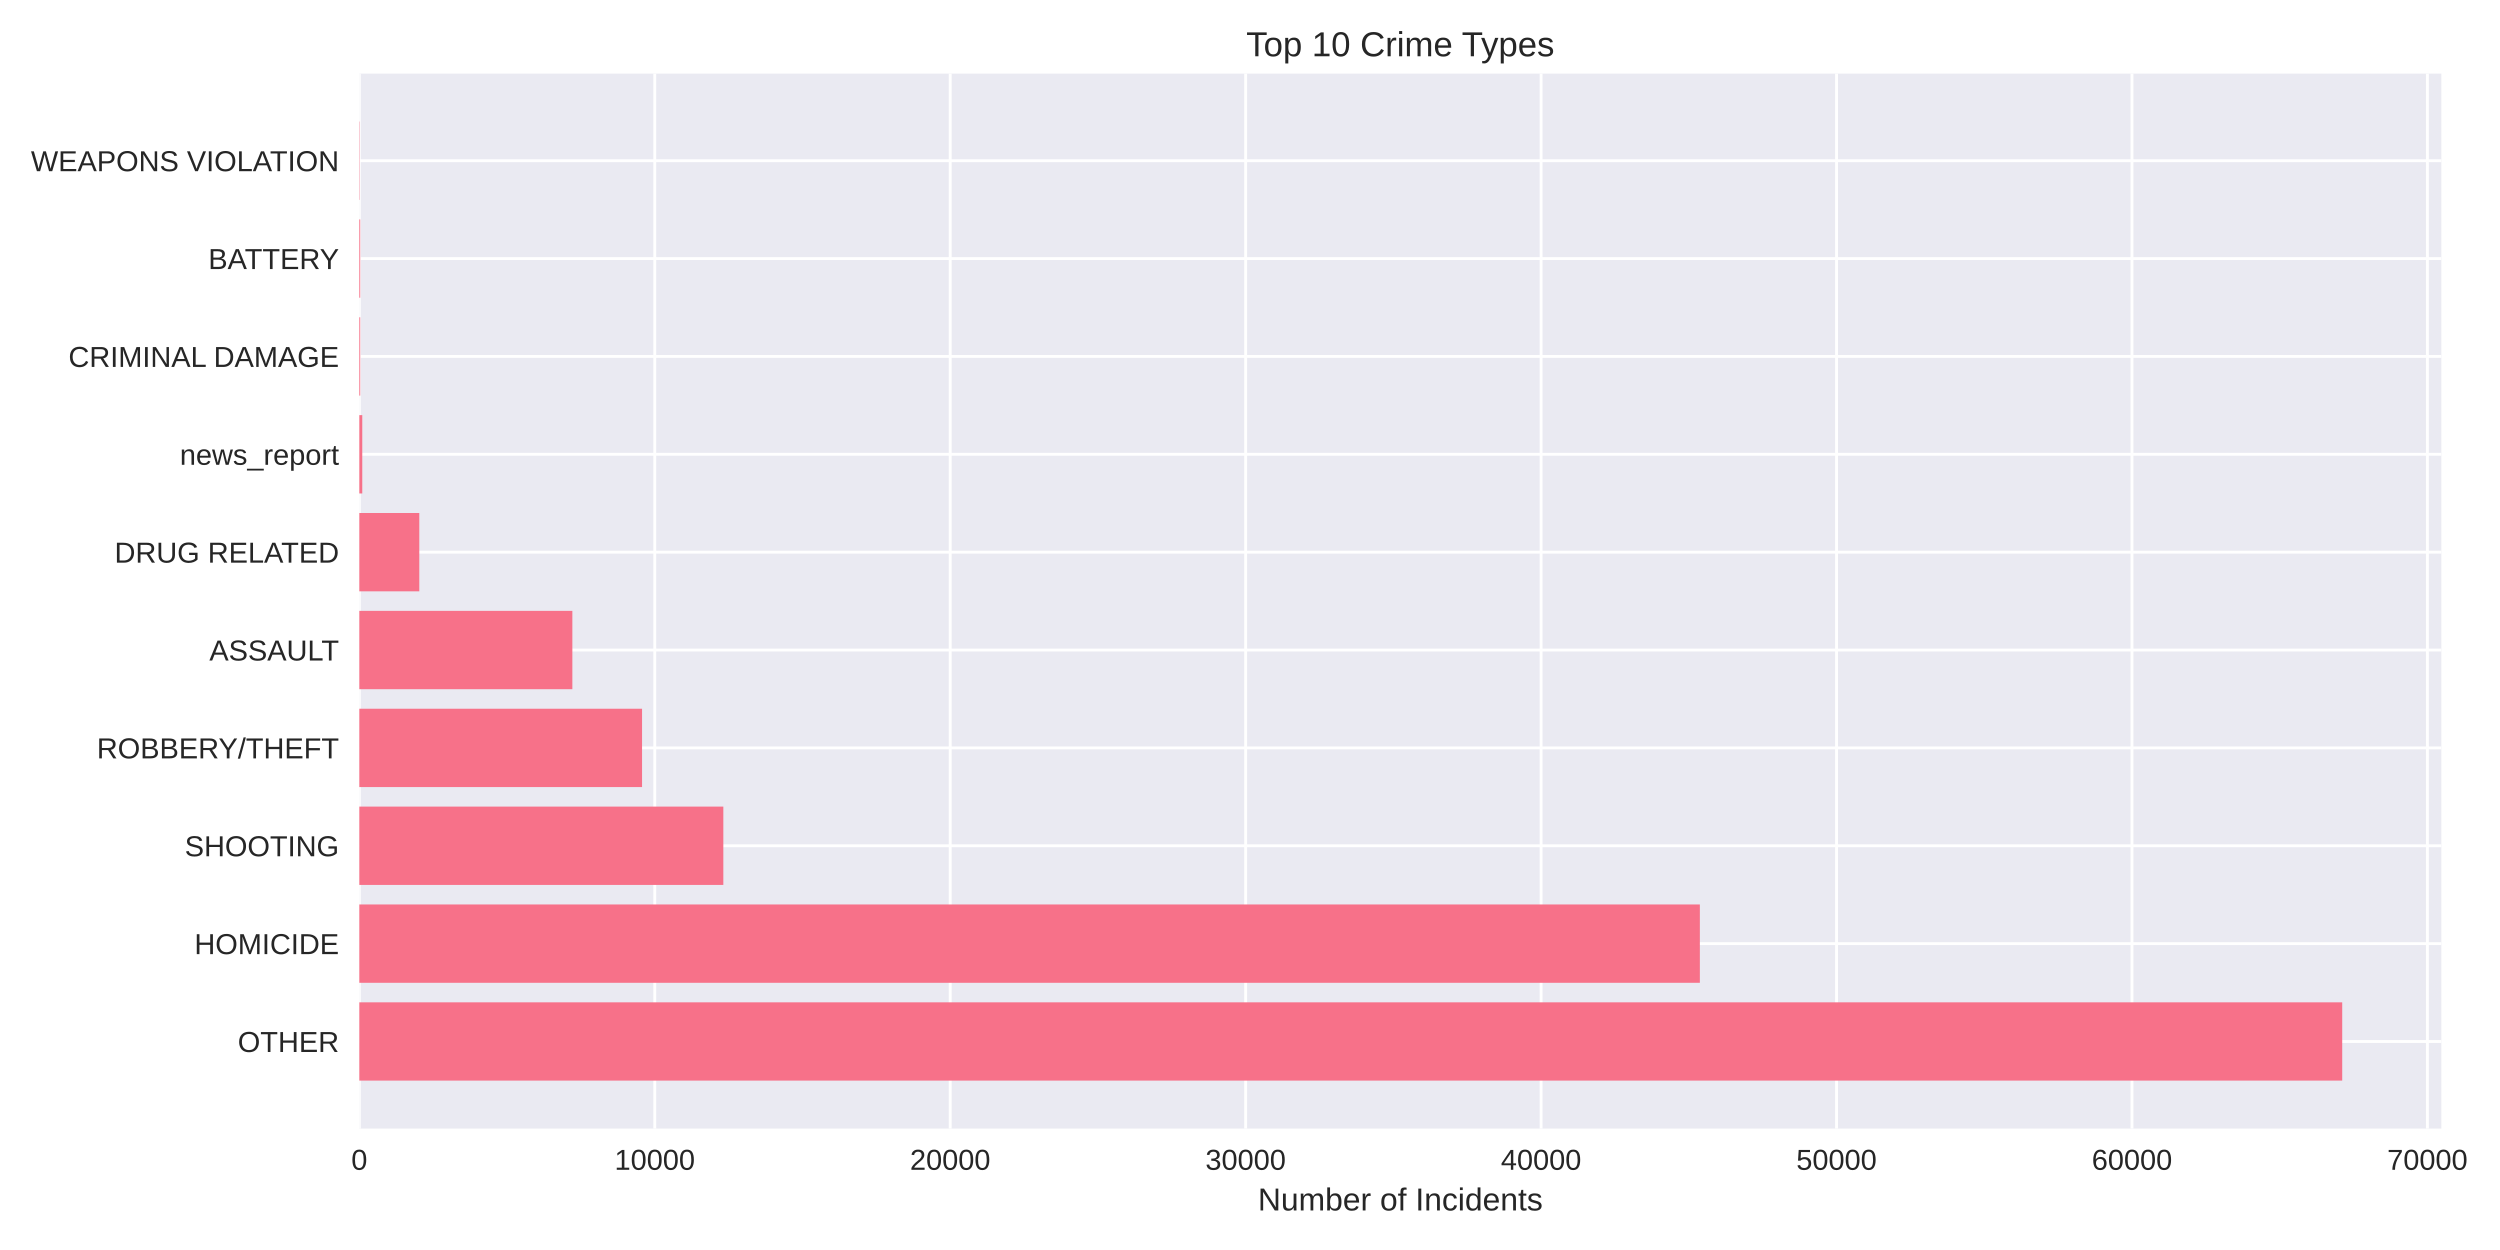
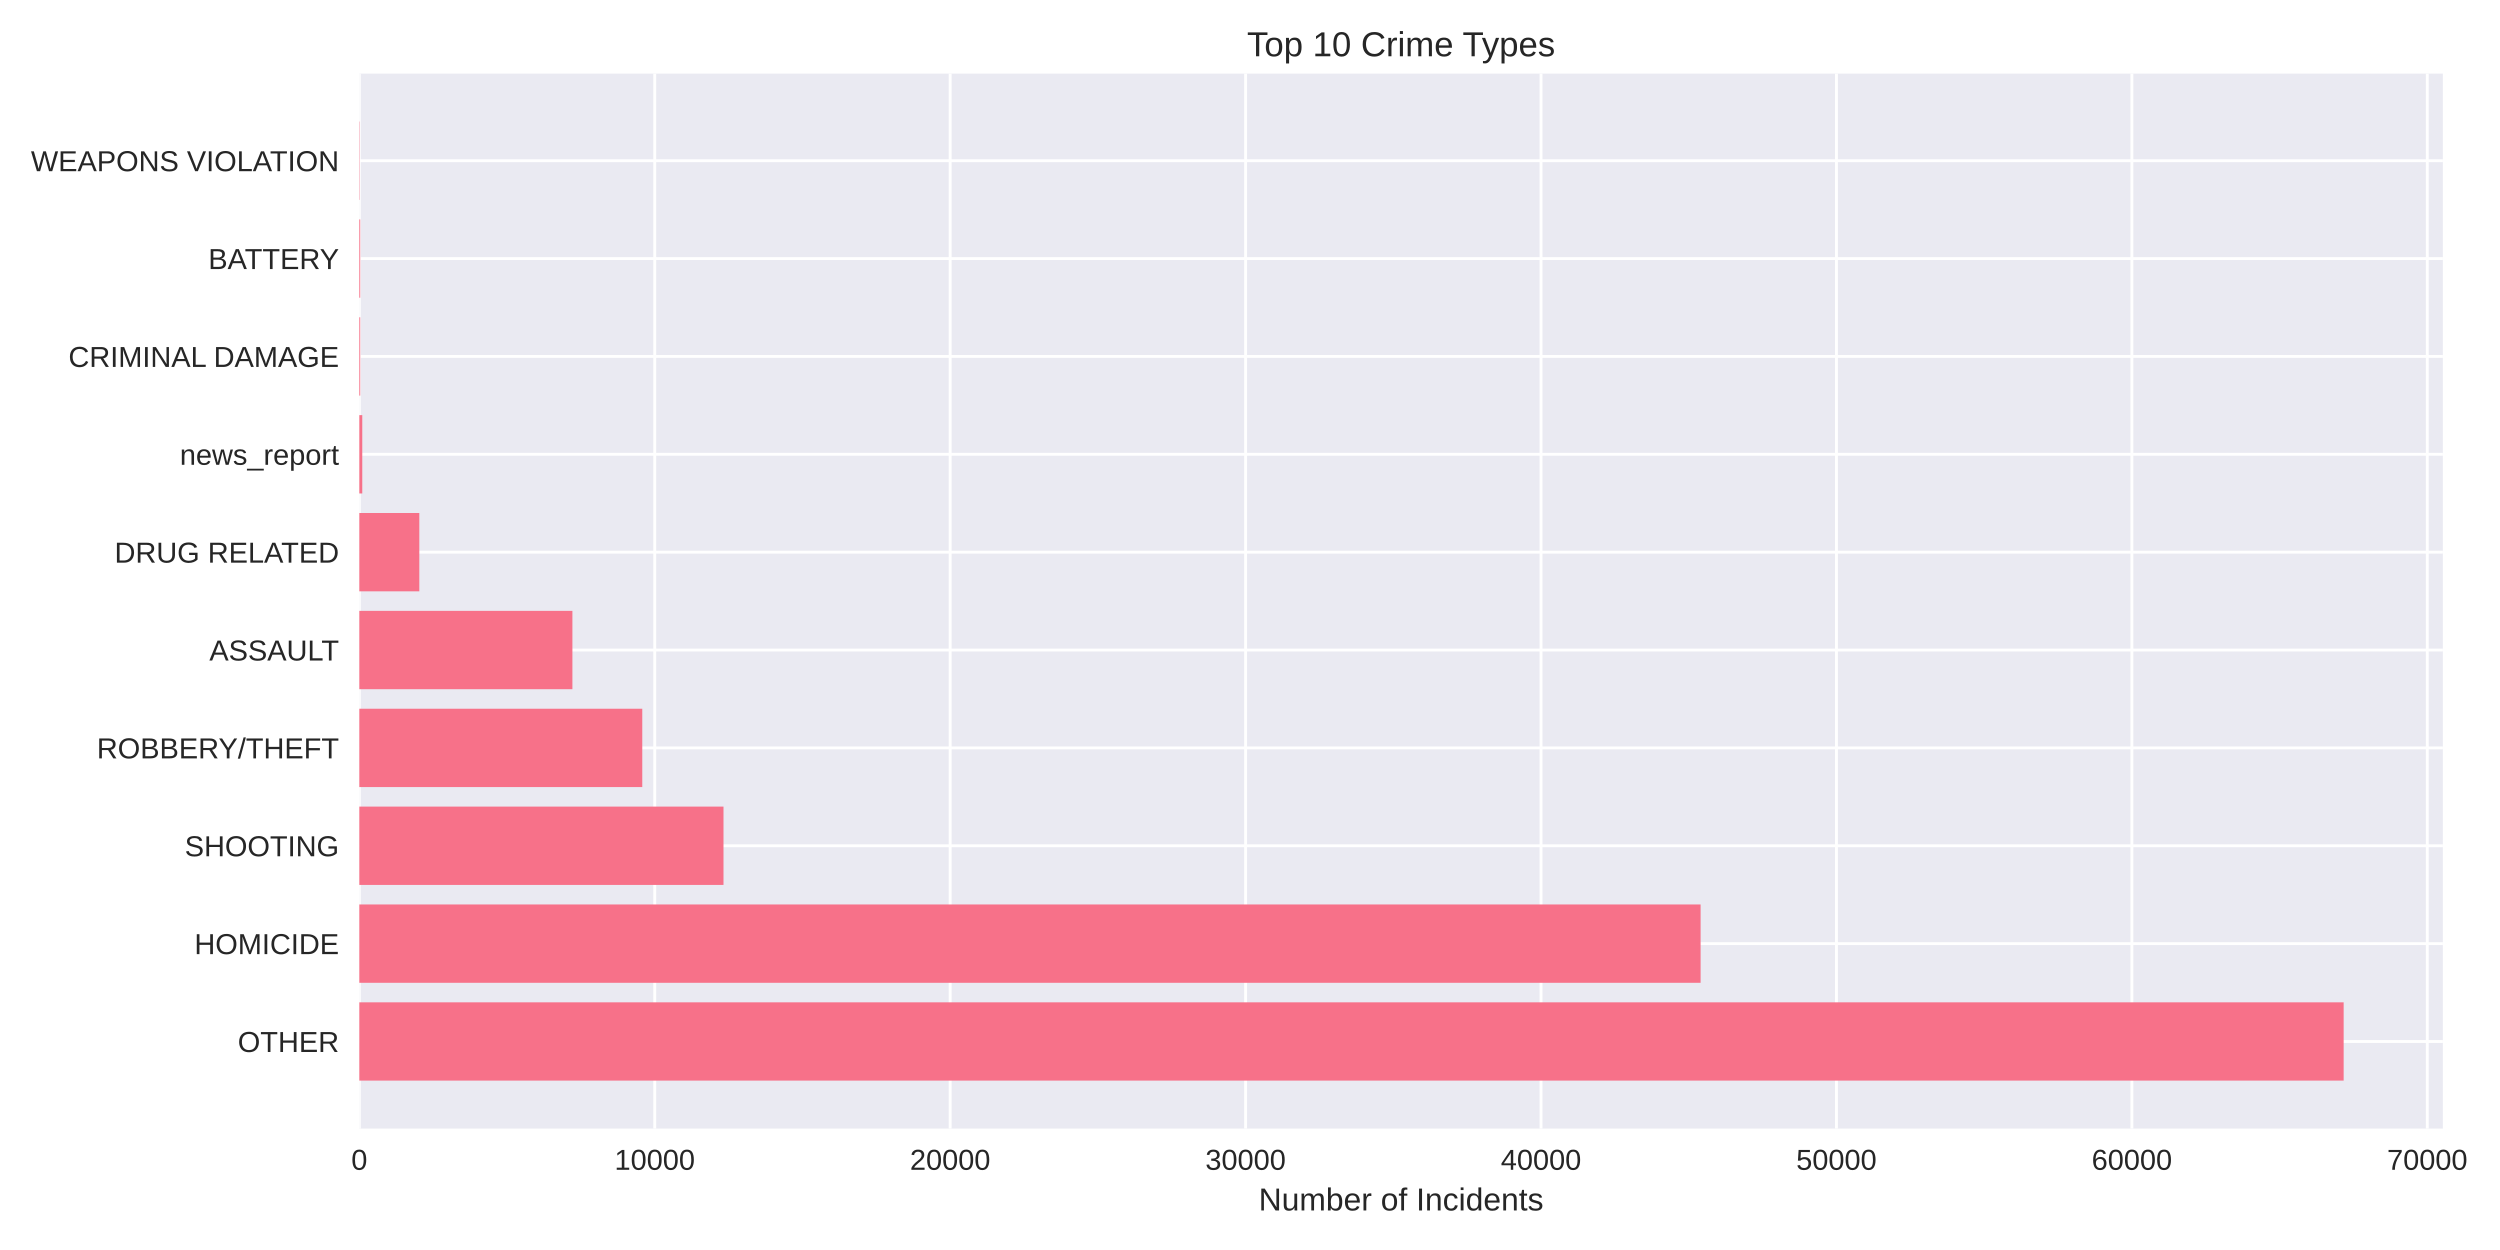
<svg xmlns="http://www.w3.org/2000/svg" width="864pt" height="432pt" viewBox="0 0 864 432" version="1.1">
  <defs>
    <style type="text/css">*{stroke-linejoin: round; stroke-linecap: butt}</style>
  </defs>
  <g id="figure_1">
    <g id="patch_1">
      <path d="M 0 432  L 864 432  L 864 0  L 0 0  z " style="fill: #ffffff" />
    </g>
    <g id="axes_1">
      <g id="patch_2">
-         <path d="M 124.18 390.04  L 843.733 390.04  L 843.733 25.44  L 124.18 25.44  z " style="fill: #eaeaf2" />
+         <path d="M 124.18 390.04  L 844.258 390.04  L 844.258 25.44  L 124.18 25.44  z " style="fill: #eaeaf2" />
      </g>
      <g id="matplotlib.axis_1">
        <g id="xtick_1">
          <g id="line2d_1">
-             <path d="M 124.18 390.04  L 124.18 25.44  " clip-path="url(#p099b9f4a7b)" style="fill: none; stroke: #ffffff; stroke-linecap: round" />
+             <path d="M 124.18 390.04  L 124.18 25.44  " clip-path="url(#pcb3144971a)" style="fill: none; stroke: #ffffff; stroke-linecap: round" />
          </g>
          <g id="line2d_2" />
          <g id="text_1">
            <text style="fill: #262626; font: 10px 'Arial', 'Liberation Sans', 'DejaVu Sans', 'Bitstream Vera Sans', sans-serif; text-anchor: middle" x="124.18" y="404.287" transform="rotate(-0 124.18 404.2869)">0</text>
          </g>
        </g>
        <g id="xtick_2">
          <g id="line2d_3">
-             <path d="M 226.285 390.04  L 226.285 25.44  " clip-path="url(#p099b9f4a7b)" style="fill: none; stroke: #ffffff; stroke-linecap: round" />
+             <path d="M 226.279 390.04  L 226.279 25.44  " clip-path="url(#pcb3144971a)" style="fill: none; stroke: #ffffff; stroke-linecap: round" />
          </g>
          <g id="line2d_4" />
          <g id="text_2">
-             <text style="fill: #262626; font: 10px 'Arial', 'Liberation Sans', 'DejaVu Sans', 'Bitstream Vera Sans', sans-serif; text-anchor: middle" x="226.285" y="404.287" transform="rotate(-0 226.2851 404.2869)">10000</text>
+             <text style="fill: #262626; font: 10px 'Arial', 'Liberation Sans', 'DejaVu Sans', 'Bitstream Vera Sans', sans-serif; text-anchor: middle" x="226.279" y="404.287" transform="rotate(-0 226.2789 404.2869)">10000</text>
          </g>
        </g>
        <g id="xtick_3">
          <g id="line2d_5">
-             <path d="M 328.39 390.04  L 328.39 25.44  " clip-path="url(#p099b9f4a7b)" style="fill: none; stroke: #ffffff; stroke-linecap: round" />
+             <path d="M 328.378 390.04  L 328.378 25.44  " clip-path="url(#pcb3144971a)" style="fill: none; stroke: #ffffff; stroke-linecap: round" />
          </g>
          <g id="line2d_6" />
          <g id="text_3">
-             <text style="fill: #262626; font: 10px 'Arial', 'Liberation Sans', 'DejaVu Sans', 'Bitstream Vera Sans', sans-serif; text-anchor: middle" x="328.39" y="404.287" transform="rotate(-0 328.3902 404.2869)">20000</text>
+             <text style="fill: #262626; font: 10px 'Arial', 'Liberation Sans', 'DejaVu Sans', 'Bitstream Vera Sans', sans-serif; text-anchor: middle" x="328.378" y="404.287" transform="rotate(-0 328.3779 404.2869)">20000</text>
          </g>
        </g>
        <g id="xtick_4">
          <g id="line2d_7">
-             <path d="M 430.495 390.04  L 430.495 25.44  " clip-path="url(#p099b9f4a7b)" style="fill: none; stroke: #ffffff; stroke-linecap: round" />
+             <path d="M 430.477 390.04  L 430.477 25.44  " clip-path="url(#pcb3144971a)" style="fill: none; stroke: #ffffff; stroke-linecap: round" />
          </g>
          <g id="line2d_8" />
          <g id="text_4">
-             <text style="fill: #262626; font: 10px 'Arial', 'Liberation Sans', 'DejaVu Sans', 'Bitstream Vera Sans', sans-serif; text-anchor: middle" x="430.495" y="404.287" transform="rotate(-0 430.4952 404.2869)">30000</text>
+             <text style="fill: #262626; font: 10px 'Arial', 'Liberation Sans', 'DejaVu Sans', 'Bitstream Vera Sans', sans-serif; text-anchor: middle" x="430.477" y="404.287" transform="rotate(-0 430.4768 404.2869)">30000</text>
          </g>
        </g>
        <g id="xtick_5">
          <g id="line2d_9">
-             <path d="M 532.6 390.04  L 532.6 25.44  " clip-path="url(#p099b9f4a7b)" style="fill: none; stroke: #ffffff; stroke-linecap: round" />
+             <path d="M 532.576 390.04  L 532.576 25.44  " clip-path="url(#pcb3144971a)" style="fill: none; stroke: #ffffff; stroke-linecap: round" />
          </g>
          <g id="line2d_10" />
          <g id="text_5">
-             <text style="fill: #262626; font: 10px 'Arial', 'Liberation Sans', 'DejaVu Sans', 'Bitstream Vera Sans', sans-serif; text-anchor: middle" x="532.6" y="404.287" transform="rotate(-0 532.6003 404.2869)">40000</text>
+             <text style="fill: #262626; font: 10px 'Arial', 'Liberation Sans', 'DejaVu Sans', 'Bitstream Vera Sans', sans-serif; text-anchor: middle" x="532.576" y="404.287" transform="rotate(-0 532.5757 404.2869)">40000</text>
          </g>
        </g>
        <g id="xtick_6">
          <g id="line2d_11">
-             <path d="M 634.705 390.04  L 634.705 25.44  " clip-path="url(#p099b9f4a7b)" style="fill: none; stroke: #ffffff; stroke-linecap: round" />
+             <path d="M 634.675 390.04  L 634.675 25.44  " clip-path="url(#pcb3144971a)" style="fill: none; stroke: #ffffff; stroke-linecap: round" />
          </g>
          <g id="line2d_12" />
          <g id="text_6">
-             <text style="fill: #262626; font: 10px 'Arial', 'Liberation Sans', 'DejaVu Sans', 'Bitstream Vera Sans', sans-serif; text-anchor: middle" x="634.705" y="404.287" transform="rotate(-0 634.7054 404.2869)">50000</text>
+             <text style="fill: #262626; font: 10px 'Arial', 'Liberation Sans', 'DejaVu Sans', 'Bitstream Vera Sans', sans-serif; text-anchor: middle" x="634.675" y="404.287" transform="rotate(-0 634.6746 404.2869)">50000</text>
          </g>
        </g>
        <g id="xtick_7">
          <g id="line2d_13">
-             <path d="M 736.81 390.04  L 736.81 25.44  " clip-path="url(#p099b9f4a7b)" style="fill: none; stroke: #ffffff; stroke-linecap: round" />
+             <path d="M 736.774 390.04  L 736.774 25.44  " clip-path="url(#pcb3144971a)" style="fill: none; stroke: #ffffff; stroke-linecap: round" />
          </g>
          <g id="line2d_14" />
          <g id="text_7">
-             <text style="fill: #262626; font: 10px 'Arial', 'Liberation Sans', 'DejaVu Sans', 'Bitstream Vera Sans', sans-serif; text-anchor: middle" x="736.81" y="404.287" transform="rotate(-0 736.8105 404.2869)">60000</text>
+             <text style="fill: #262626; font: 10px 'Arial', 'Liberation Sans', 'DejaVu Sans', 'Bitstream Vera Sans', sans-serif; text-anchor: middle" x="736.774" y="404.287" transform="rotate(-0 736.7736 404.2869)">60000</text>
          </g>
        </g>
        <g id="xtick_8">
          <g id="line2d_15">
-             <path d="M 838.916 390.04  L 838.916 25.44  " clip-path="url(#p099b9f4a7b)" style="fill: none; stroke: #ffffff; stroke-linecap: round" />
+             <path d="M 838.872 390.04  L 838.872 25.44  " clip-path="url(#pcb3144971a)" style="fill: none; stroke: #ffffff; stroke-linecap: round" />
          </g>
          <g id="line2d_16" />
          <g id="text_8">
-             <text style="fill: #262626; font: 10px 'Arial', 'Liberation Sans', 'DejaVu Sans', 'Bitstream Vera Sans', sans-serif; text-anchor: middle" x="838.916" y="404.287" transform="rotate(-0 838.9156 404.2869)">70000</text>
+             <text style="fill: #262626; font: 10px 'Arial', 'Liberation Sans', 'DejaVu Sans', 'Bitstream Vera Sans', sans-serif; text-anchor: middle" x="838.872" y="404.287" transform="rotate(-0 838.8725 404.2869)">70000</text>
          </g>
        </g>
        <g id="text_9">
-           <text style="fill: #262626; font: 11px 'Arial', 'Liberation Sans', 'DejaVu Sans', 'Bitstream Vera Sans', sans-serif; text-anchor: middle" x="483.956" y="418.333" transform="rotate(-0 483.9564 418.3334)">Number of Incidents</text>
+           <text style="fill: #262626; font: 11px 'Arial', 'Liberation Sans', 'DejaVu Sans', 'Bitstream Vera Sans', sans-serif; text-anchor: middle" x="484.219" y="418.333" transform="rotate(-0 484.2189 418.3334)">Number of Incidents</text>
        </g>
      </g>
      <g id="matplotlib.axis_2">
        <g id="ytick_1">
          <g id="line2d_17">
-             <path d="M 124.18 359.939  L 843.733 359.939  " clip-path="url(#p099b9f4a7b)" style="fill: none; stroke: #ffffff; stroke-linecap: round" />
+             <path d="M 124.18 359.939  L 844.258 359.939  " clip-path="url(#pcb3144971a)" style="fill: none; stroke: #ffffff; stroke-linecap: round" />
          </g>
          <g id="line2d_18" />
          <g id="text_10">
            <text style="fill: #262626; font: 10px 'Arial', 'Liberation Sans', 'DejaVu Sans', 'Bitstream Vera Sans', sans-serif; text-anchor: end" x="117.18" y="363.562" transform="rotate(-0 117.18 363.562)">OTHER</text>
          </g>
        </g>
        <g id="ytick_2">
          <g id="line2d_19">
-             <path d="M 124.18 326.117  L 843.733 326.117  " clip-path="url(#p099b9f4a7b)" style="fill: none; stroke: #ffffff; stroke-linecap: round" />
+             <path d="M 124.18 326.117  L 844.258 326.117  " clip-path="url(#pcb3144971a)" style="fill: none; stroke: #ffffff; stroke-linecap: round" />
          </g>
          <g id="line2d_20" />
          <g id="text_11">
            <text style="fill: #262626; font: 10px 'Arial', 'Liberation Sans', 'DejaVu Sans', 'Bitstream Vera Sans', sans-serif; text-anchor: end" x="117.18" y="329.74" transform="rotate(-0 117.18 329.7401)">HOMICIDE</text>
          </g>
        </g>
        <g id="ytick_3">
          <g id="line2d_21">
-             <path d="M 124.18 292.295  L 843.733 292.295  " clip-path="url(#p099b9f4a7b)" style="fill: none; stroke: #ffffff; stroke-linecap: round" />
+             <path d="M 124.18 292.295  L 844.258 292.295  " clip-path="url(#pcb3144971a)" style="fill: none; stroke: #ffffff; stroke-linecap: round" />
          </g>
          <g id="line2d_22" />
          <g id="text_12">
            <text style="fill: #262626; font: 10px 'Arial', 'Liberation Sans', 'DejaVu Sans', 'Bitstream Vera Sans', sans-serif; text-anchor: end" x="117.18" y="295.918" transform="rotate(-0 117.18 295.9182)">SHOOTING</text>
          </g>
        </g>
        <g id="ytick_4">
          <g id="line2d_23">
-             <path d="M 124.18 258.473  L 843.733 258.473  " clip-path="url(#p099b9f4a7b)" style="fill: none; stroke: #ffffff; stroke-linecap: round" />
+             <path d="M 124.18 258.473  L 844.258 258.473  " clip-path="url(#pcb3144971a)" style="fill: none; stroke: #ffffff; stroke-linecap: round" />
          </g>
          <g id="line2d_24" />
          <g id="text_13">
            <text style="fill: #262626; font: 10px 'Arial', 'Liberation Sans', 'DejaVu Sans', 'Bitstream Vera Sans', sans-serif; text-anchor: end" x="117.18" y="262.096" transform="rotate(-0 117.18 262.0963)">ROBBERY/THEFT</text>
          </g>
        </g>
        <g id="ytick_5">
          <g id="line2d_25">
-             <path d="M 124.18 224.651  L 843.733 224.651  " clip-path="url(#p099b9f4a7b)" style="fill: none; stroke: #ffffff; stroke-linecap: round" />
+             <path d="M 124.18 224.651  L 844.258 224.651  " clip-path="url(#pcb3144971a)" style="fill: none; stroke: #ffffff; stroke-linecap: round" />
          </g>
          <g id="line2d_26" />
          <g id="text_14">
            <text style="fill: #262626; font: 10px 'Arial', 'Liberation Sans', 'DejaVu Sans', 'Bitstream Vera Sans', sans-serif; text-anchor: end" x="117.18" y="228.274" transform="rotate(-0 117.18 228.2744)">ASSAULT</text>
          </g>
        </g>
        <g id="ytick_6">
          <g id="line2d_27">
-             <path d="M 124.18 190.829  L 843.733 190.829  " clip-path="url(#p099b9f4a7b)" style="fill: none; stroke: #ffffff; stroke-linecap: round" />
+             <path d="M 124.18 190.829  L 844.258 190.829  " clip-path="url(#pcb3144971a)" style="fill: none; stroke: #ffffff; stroke-linecap: round" />
          </g>
          <g id="line2d_28" />
          <g id="text_15">
            <text style="fill: #262626; font: 10px 'Arial', 'Liberation Sans', 'DejaVu Sans', 'Bitstream Vera Sans', sans-serif; text-anchor: end" x="117.18" y="194.452" transform="rotate(-0 117.18 194.4525)">DRUG RELATED</text>
          </g>
        </g>
        <g id="ytick_7">
          <g id="line2d_29">
-             <path d="M 124.18 157.007  L 843.733 157.007  " clip-path="url(#p099b9f4a7b)" style="fill: none; stroke: #ffffff; stroke-linecap: round" />
+             <path d="M 124.18 157.007  L 844.258 157.007  " clip-path="url(#pcb3144971a)" style="fill: none; stroke: #ffffff; stroke-linecap: round" />
          </g>
          <g id="line2d_30" />
          <g id="text_16">
            <text style="fill: #262626; font: 10px 'Arial', 'Liberation Sans', 'DejaVu Sans', 'Bitstream Vera Sans', sans-serif; text-anchor: end" x="117.18" y="160.631" transform="rotate(-0 117.18 160.6306)">news_report</text>
          </g>
        </g>
        <g id="ytick_8">
          <g id="line2d_31">
-             <path d="M 124.18 123.185  L 843.733 123.185  " clip-path="url(#p099b9f4a7b)" style="fill: none; stroke: #ffffff; stroke-linecap: round" />
+             <path d="M 124.18 123.185  L 844.258 123.185  " clip-path="url(#pcb3144971a)" style="fill: none; stroke: #ffffff; stroke-linecap: round" />
          </g>
          <g id="line2d_32" />
          <g id="text_17">
            <text style="fill: #262626; font: 10px 'Arial', 'Liberation Sans', 'DejaVu Sans', 'Bitstream Vera Sans', sans-serif; text-anchor: end" x="117.18" y="126.809" transform="rotate(-0 117.18 126.8087)">CRIMINAL DAMAGE</text>
          </g>
        </g>
        <g id="ytick_9">
          <g id="line2d_33">
-             <path d="M 124.18 89.363  L 843.733 89.363  " clip-path="url(#p099b9f4a7b)" style="fill: none; stroke: #ffffff; stroke-linecap: round" />
+             <path d="M 124.18 89.363  L 844.258 89.363  " clip-path="url(#pcb3144971a)" style="fill: none; stroke: #ffffff; stroke-linecap: round" />
          </g>
          <g id="line2d_34" />
          <g id="text_18">
            <text style="fill: #262626; font: 10px 'Arial', 'Liberation Sans', 'DejaVu Sans', 'Bitstream Vera Sans', sans-serif; text-anchor: end" x="117.18" y="92.987" transform="rotate(-0 117.18 92.98681)">BATTERY</text>
          </g>
        </g>
        <g id="ytick_10">
          <g id="line2d_35">
-             <path d="M 124.18 55.541  L 843.733 55.541  " clip-path="url(#p099b9f4a7b)" style="fill: none; stroke: #ffffff; stroke-linecap: round" />
+             <path d="M 124.18 55.541  L 844.258 55.541  " clip-path="url(#pcb3144971a)" style="fill: none; stroke: #ffffff; stroke-linecap: round" />
          </g>
          <g id="line2d_36" />
          <g id="text_19">
            <text style="fill: #262626; font: 10px 'Arial', 'Liberation Sans', 'DejaVu Sans', 'Bitstream Vera Sans', sans-serif; text-anchor: end" x="117.18" y="59.165" transform="rotate(-0 117.18 59.16492)">WEAPONS VIOLATION</text>
          </g>
        </g>
      </g>
      <g id="patch_3">
-         <path d="M 124.18 373.467  L 809.468 373.467  L 809.468 346.41  L 124.18 346.41  z " clip-path="url(#p099b9f4a7b)" style="fill: #f77189" />
+         <path d="M 124.18 373.467  L 809.968 373.467  L 809.968 346.41  L 124.18 346.41  z " clip-path="url(#pcb3144971a)" style="fill: #f77189" />
      </g>
      <g id="patch_4">
-         <path d="M 124.18 339.645  L 587.472 339.645  L 587.472 312.588  L 124.18 312.588  z " clip-path="url(#p099b9f4a7b)" style="fill: #f77189" />
+         <path d="M 124.18 339.645  L 587.73 339.645  L 587.73 312.588  L 124.18 312.588  z " clip-path="url(#pcb3144971a)" style="fill: #f77189" />
      </g>
      <g id="patch_5">
-         <path d="M 124.18 305.823  L 249.984 305.823  L 249.984 278.766  L 124.18 278.766  z " clip-path="url(#p099b9f4a7b)" style="fill: #f77189" />
+         <path d="M 124.18 305.823  L 250.037 305.823  L 250.037 278.766  L 124.18 278.766  z " clip-path="url(#pcb3144971a)" style="fill: #f77189" />
      </g>
      <g id="patch_6">
-         <path d="M 124.18 272.002  L 221.895 272.002  L 221.895 244.944  L 124.18 244.944  z " clip-path="url(#p099b9f4a7b)" style="fill: #f77189" />
+         <path d="M 124.18 272.002  L 221.97 272.002  L 221.97 244.944  L 124.18 244.944  z " clip-path="url(#pcb3144971a)" style="fill: #f77189" />
      </g>
      <g id="patch_7">
-         <path d="M 124.18 238.18  L 197.808 238.18  L 197.808 211.122  L 124.18 211.122  z " clip-path="url(#p099b9f4a7b)" style="fill: #f77189" />
+         <path d="M 124.18 238.18  L 197.824 238.18  L 197.824 211.122  L 124.18 211.122  z " clip-path="url(#pcb3144971a)" style="fill: #f77189" />
      </g>
      <g id="patch_8">
-         <path d="M 124.18 204.358  L 144.907 204.358  L 144.907 177.3  L 124.18 177.3  z " clip-path="url(#p099b9f4a7b)" style="fill: #f77189" />
+         <path d="M 124.18 204.358  L 144.916 204.358  L 144.916 177.3  L 124.18 177.3  z " clip-path="url(#pcb3144971a)" style="fill: #f77189" />
      </g>
      <g id="patch_9">
-         <path d="M 124.18 170.536  L 125.201 170.536  L 125.201 143.478  L 124.18 143.478  z " clip-path="url(#p099b9f4a7b)" style="fill: #f77189" />
+         <path d="M 124.18 170.536  L 125.201 170.536  L 125.201 143.478  L 124.18 143.478  z " clip-path="url(#pcb3144971a)" style="fill: #f77189" />
      </g>
      <g id="patch_10">
-         <path d="M 124.18 136.714  L 124.497 136.714  L 124.497 109.657  L 124.18 109.657  z " clip-path="url(#p099b9f4a7b)" style="fill: #f77189" />
+         <path d="M 124.18 136.714  L 124.497 136.714  L 124.497 109.657  L 124.18 109.657  z " clip-path="url(#pcb3144971a)" style="fill: #f77189" />
      </g>
      <g id="patch_11">
-         <path d="M 124.18 102.892  L 124.497 102.892  L 124.497 75.835  L 124.18 75.835  z " clip-path="url(#p099b9f4a7b)" style="fill: #f77189" />
+         <path d="M 124.18 102.892  L 124.497 102.892  L 124.497 75.835  L 124.18 75.835  z " clip-path="url(#pcb3144971a)" style="fill: #f77189" />
      </g>
      <g id="patch_12">
-         <path d="M 124.18 69.07  L 124.292 69.07  L 124.292 42.013  L 124.18 42.013  z " clip-path="url(#p099b9f4a7b)" style="fill: #f77189" />
+         <path d="M 124.18 69.07  L 124.292 69.07  L 124.292 42.013  L 124.18 42.013  z " clip-path="url(#pcb3144971a)" style="fill: #f77189" />
      </g>
      <g id="patch_13">
        <path d="M 124.18 390.04  L 124.18 25.44  " style="fill: none" />
      </g>
      <g id="patch_14">
-         <path d="M 843.733 390.04  L 843.733 25.44  " style="fill: none" />
+         <path d="M 844.258 390.04  L 844.258 25.44  " style="fill: none" />
      </g>
      <g id="patch_15">
-         <path d="M 124.18 390.04  L 843.733 390.04  " style="fill: none" />
+         <path d="M 124.18 390.04  L 844.258 390.04  " style="fill: none" />
      </g>
      <g id="patch_16">
-         <path d="M 124.18 25.44  L 843.733 25.44  " style="fill: none" />
+         <path d="M 124.18 25.44  L 844.258 25.44  " style="fill: none" />
      </g>
      <g id="text_20">
-         <text style="fill: #262626; font: 12px 'Arial', 'Liberation Sans', 'DejaVu Sans', 'Bitstream Vera Sans', sans-serif; text-anchor: middle" x="483.956" y="19.44" transform="rotate(-0 483.9564 19.44)">Top 10 Crime Types</text>
+         <text style="fill: #262626; font: 12px 'Arial', 'Liberation Sans', 'DejaVu Sans', 'Bitstream Vera Sans', sans-serif; text-anchor: middle" x="484.219" y="19.44" transform="rotate(-0 484.2189 19.44)">Top 10 Crime Types</text>
      </g>
    </g>
  </g>
  <defs>
-     <clipPath id="p099b9f4a7b">
-       <rect x="124.18" y="25.44" width="719.553" height="364.6" />
+     <clipPath id="pcb3144971a">
+       <rect x="124.18" y="25.44" width="720.078" height="364.6" />
    </clipPath>
  </defs>
</svg>
